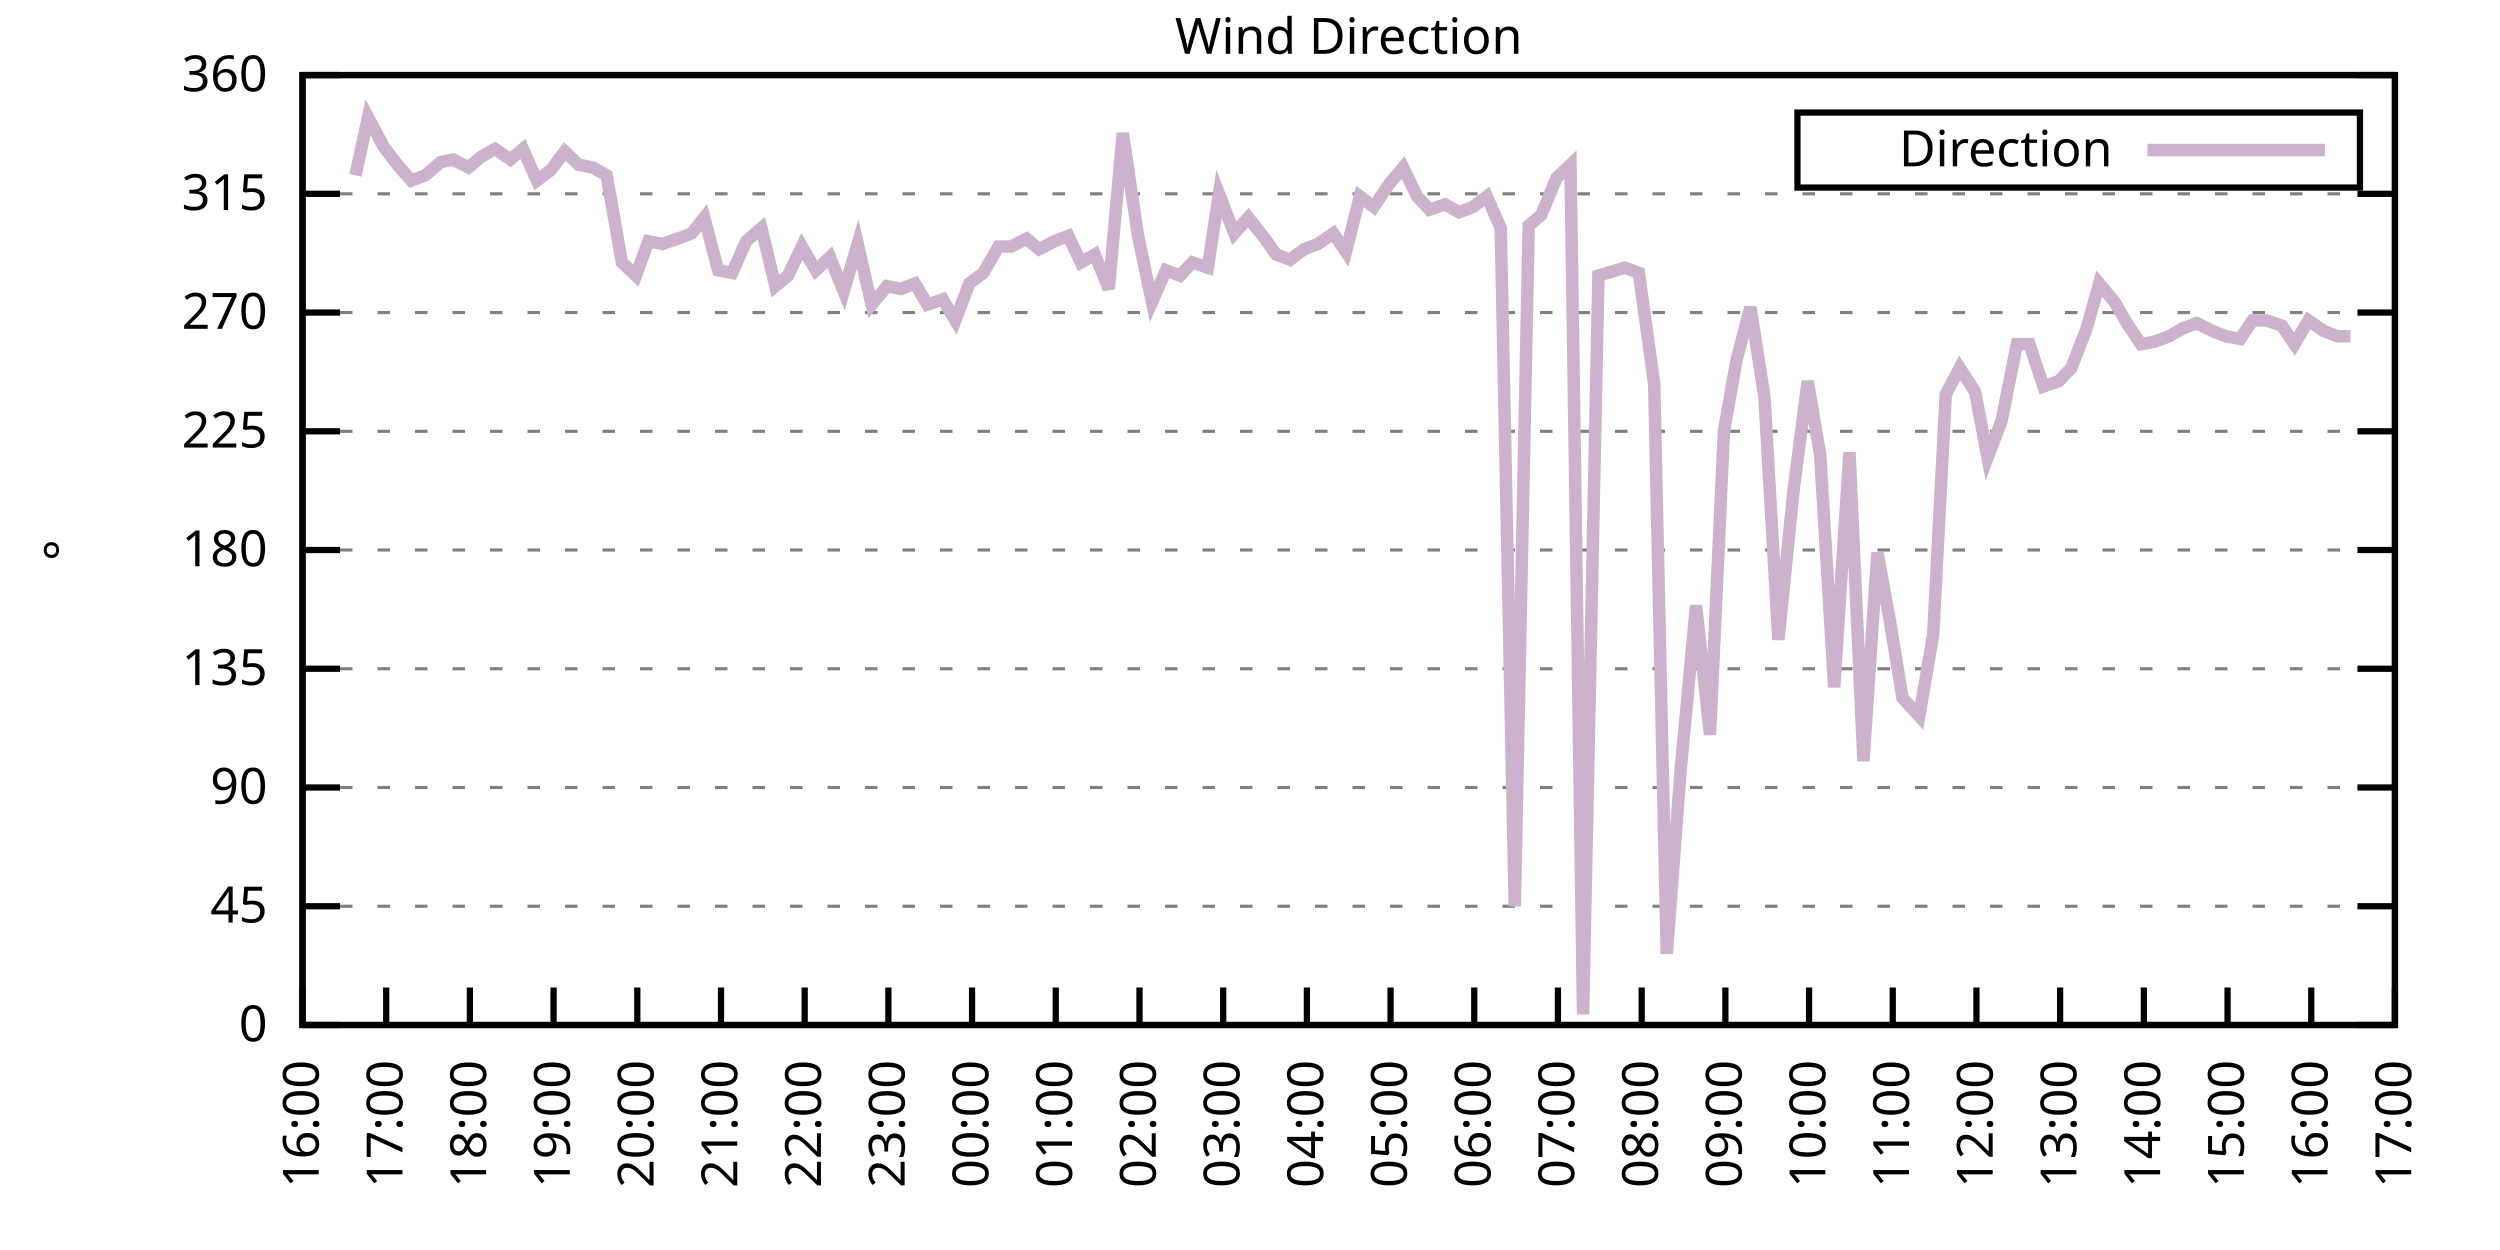
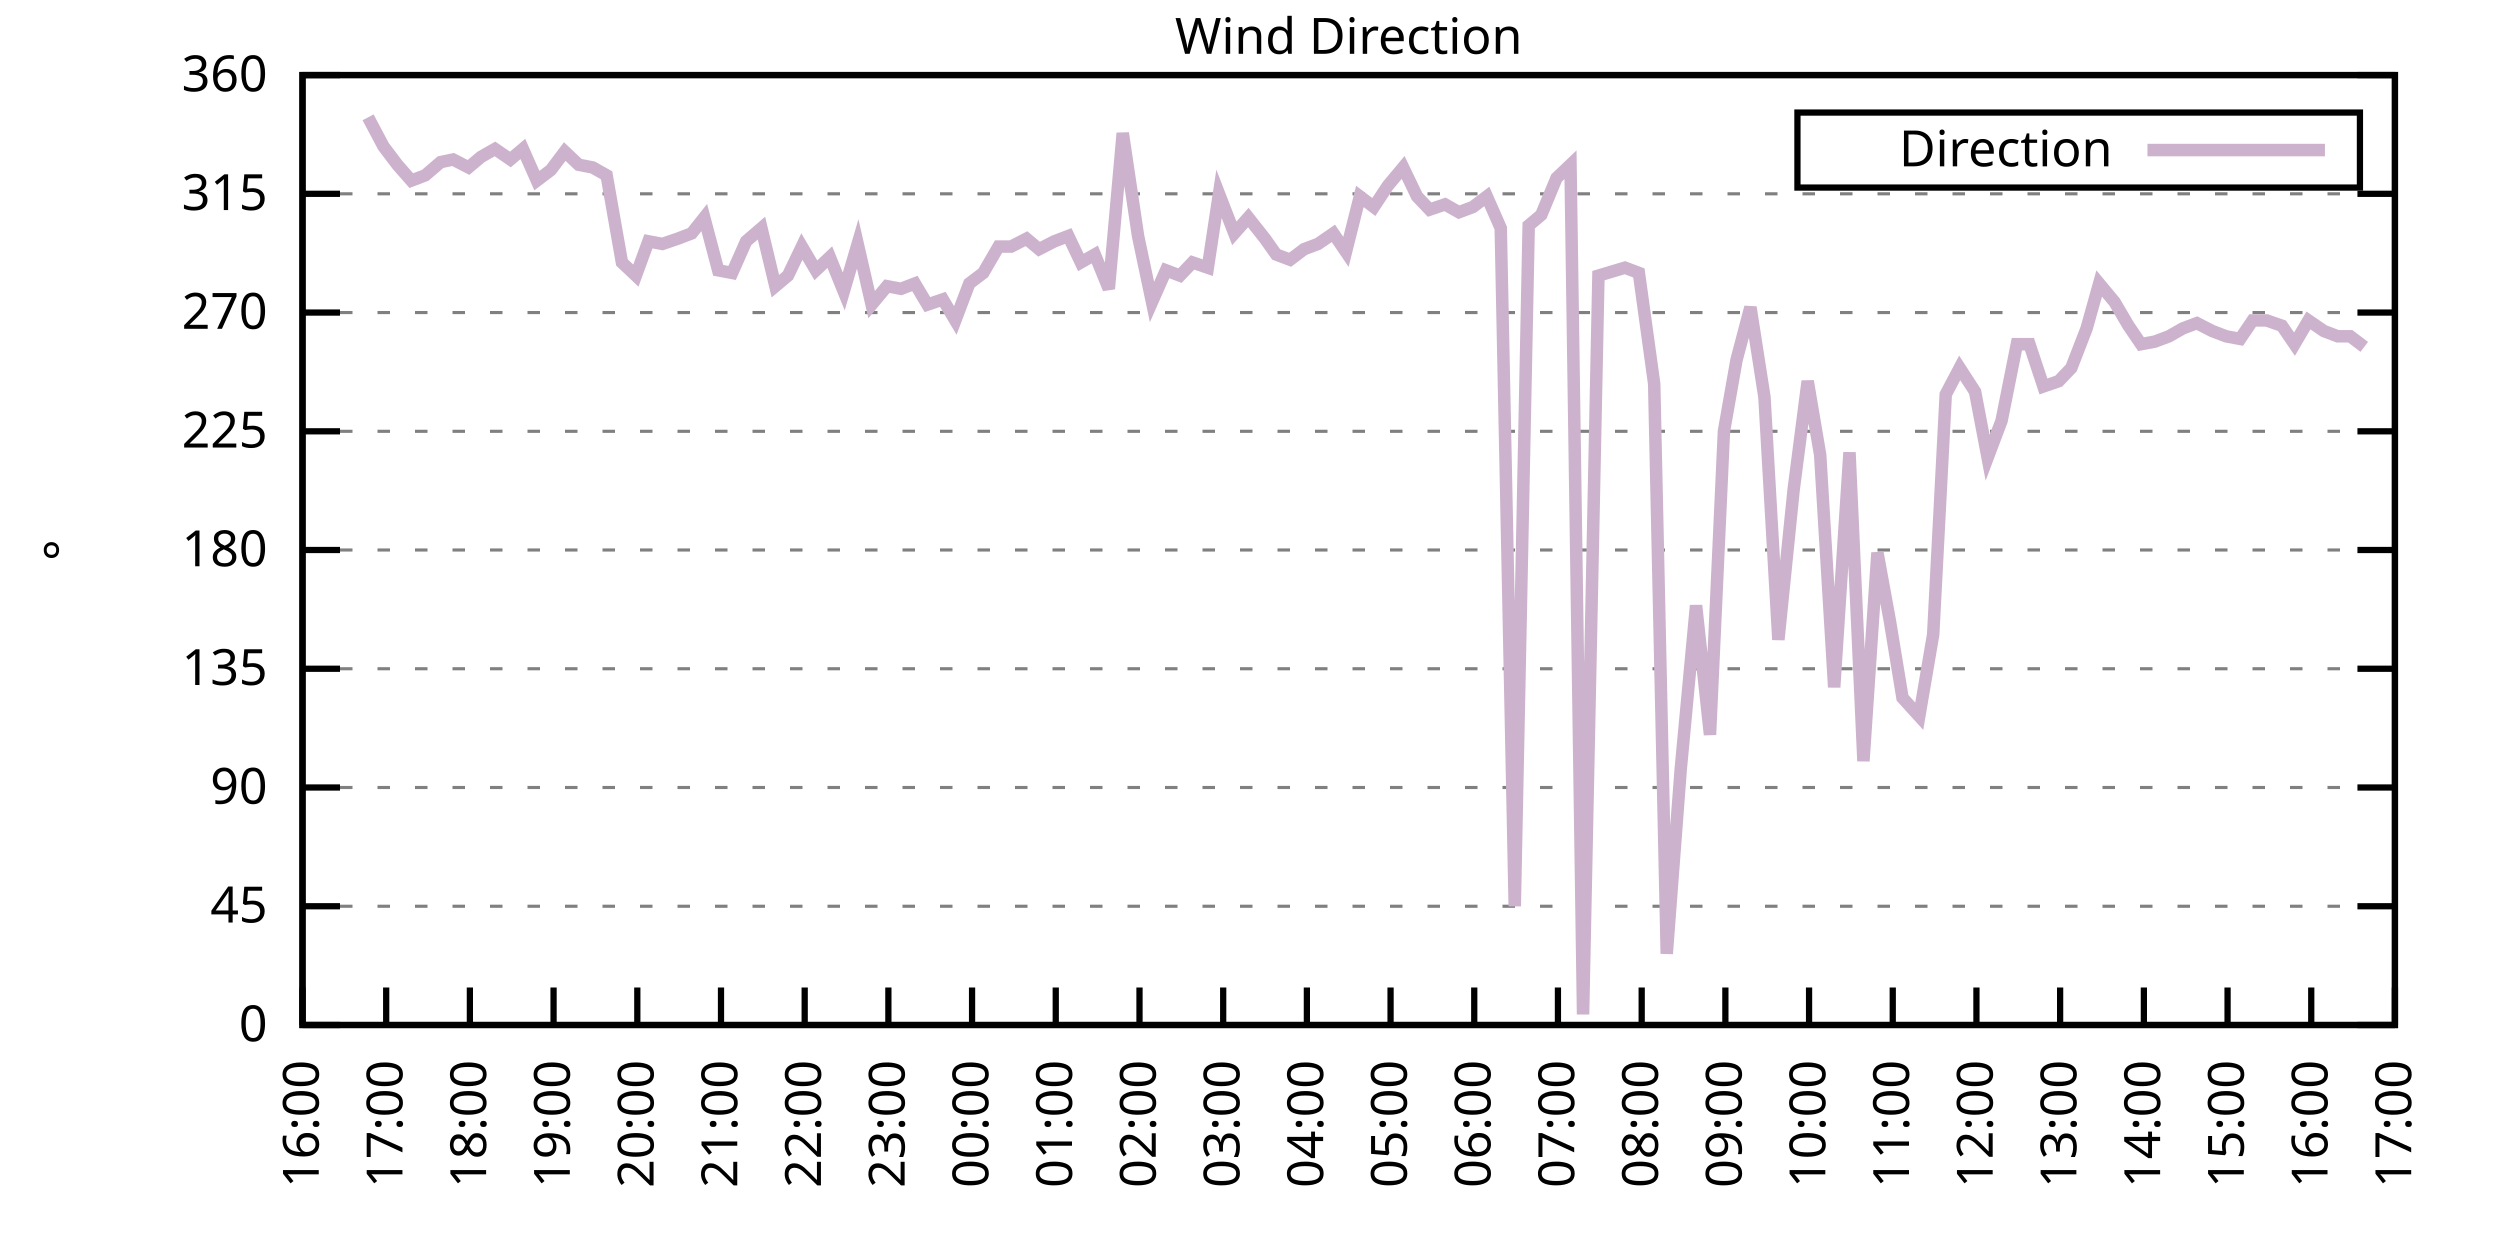
<svg xmlns="http://www.w3.org/2000/svg" xmlns:xlink="http://www.w3.org/1999/xlink" width="400" height="200" viewBox="0 0 400 200">
  <g id="gnuplot_canvas">
    <rect x="0" y="0" width="400" height="200" fill="none" />
    <defs>
      <circle id="gpDot" r="0.5" stroke-width="0.5" stroke="currentColor" />
      <path id="gpPt0" stroke-width="0.333" stroke="currentColor" d="M-1,0 h2 M0,-1 v2" />
      <path id="gpPt1" stroke-width="0.333" stroke="currentColor" d="M-1,-1 L1,1 M1,-1 L-1,1" />
      <path id="gpPt2" stroke-width="0.333" stroke="currentColor" d="M-1,0 L1,0 M0,-1 L0,1 M-1,-1 L1,1 M-1,1 L1,-1" />
      <rect id="gpPt3" stroke-width="0.333" stroke="currentColor" x="-1" y="-1" width="2" height="2" />
      <rect id="gpPt4" stroke-width="0.333" stroke="currentColor" fill="currentColor" x="-1" y="-1" width="2" height="2" />
      <circle id="gpPt5" stroke-width="0.333" stroke="currentColor" cx="0" cy="0" r="1" />
      <use xlink:href="#gpPt5" id="gpPt6" fill="currentColor" stroke="none" />
      <path id="gpPt7" stroke-width="0.333" stroke="currentColor" d="M0,-1.33 L-1.33,0.67 L1.33,0.67 z" />
      <use xlink:href="#gpPt7" id="gpPt8" fill="currentColor" stroke="none" />
      <use xlink:href="#gpPt7" id="gpPt9" stroke="currentColor" transform="rotate(180)" />
      <use xlink:href="#gpPt9" id="gpPt10" fill="currentColor" stroke="none" />
      <use xlink:href="#gpPt3" id="gpPt11" stroke="currentColor" transform="rotate(45)" />
      <use xlink:href="#gpPt11" id="gpPt12" fill="currentColor" stroke="none" />
      <path id="gpPt13" stroke-width="0.333" stroke="currentColor" d="M0,1.330 L1.265,0.411 L0.782,-1.067 L-0.782,-1.076 L-1.265,0.411 z" />
      <use xlink:href="#gpPt13" id="gpPt14" fill="currentColor" stroke="none" />
      <filter id="textbox" filterUnits="objectBoundingBox" x="0" y="0" height="1" width="1">
        <feFlood flood-color="white" flood-opacity="1" result="bgnd" />
        <feComposite in="SourceGraphic" in2="bgnd" operator="atop" />
      </filter>
      <filter id="greybox" filterUnits="objectBoundingBox" x="0" y="0" height="1" width="1">
        <feFlood flood-color="lightgrey" flood-opacity="1" result="grey" />
        <feComposite in="SourceGraphic" in2="grey" operator="atop" />
      </filter>
    </defs>
    <g fill="none" color="white" stroke="currentColor" stroke-width="1.00" stroke-linecap="butt" stroke-linejoin="miter">
</g>
    <g fill="none" color="black" stroke="currentColor" stroke-width="1.00" stroke-linecap="butt" stroke-linejoin="miter">
      <g stroke="none" shape-rendering="crispEdges">
        <polygon fill="rgb(255, 255, 255)" points="48.40,164.00 383.18,164.00 383.18,12.02 48.40,12.02 " />
      </g>
    </g>
    <g fill="none" color="black" stroke="currentColor" stroke-width="1.00" stroke-linecap="butt" stroke-linejoin="miter">
</g>
    <g fill="none" color="black" stroke="black" stroke-width="0.50" stroke-linecap="butt" stroke-linejoin="miter">
</g>
    <g fill="none" color="gray" stroke="currentColor" stroke-width="0.50" stroke-linecap="butt" stroke-linejoin="miter">
      <path stroke="gray" stroke-dasharray="2,4" class="gridline" d="M48.40,164.00 L383.19,164.00  " />
    </g>
    <g fill="none" color="gray" stroke="gray" stroke-width="1.00" stroke-linecap="butt" stroke-linejoin="miter">
</g>
    <g fill="none" color="black" stroke="currentColor" stroke-width="1.00" stroke-linecap="butt" stroke-linejoin="miter">
      <path stroke="black" d="M48.40,164.00 L54.40,164.00 M383.19,164.00 L377.19,164.00  " />
      <g transform="translate(42.80,166.60)" stroke="none" fill="black" font-family="Sans" font-size="8.00" text-anchor="end">
        <text>
          <tspan font-family="Sans"> 0</tspan>
        </text>
      </g>
    </g>
    <g fill="none" color="black" stroke="currentColor" stroke-width="1.00" stroke-linecap="butt" stroke-linejoin="miter">
</g>
    <g fill="none" color="black" stroke="black" stroke-width="0.50" stroke-linecap="butt" stroke-linejoin="miter">
</g>
    <g fill="none" color="gray" stroke="currentColor" stroke-width="0.50" stroke-linecap="butt" stroke-linejoin="miter">
      <path stroke="gray" stroke-dasharray="2,4" class="gridline" d="M48.40,145.00 L383.19,145.00  " />
    </g>
    <g fill="none" color="gray" stroke="gray" stroke-width="1.00" stroke-linecap="butt" stroke-linejoin="miter">
</g>
    <g fill="none" color="black" stroke="currentColor" stroke-width="1.00" stroke-linecap="butt" stroke-linejoin="miter">
      <path stroke="black" d="M48.40,145.00 L54.40,145.00 M383.19,145.00 L377.19,145.00  " />
      <g transform="translate(42.80,147.60)" stroke="none" fill="black" font-family="Sans" font-size="8.00" text-anchor="end">
        <text>
          <tspan font-family="Sans"> 45</tspan>
        </text>
      </g>
    </g>
    <g fill="none" color="black" stroke="currentColor" stroke-width="1.00" stroke-linecap="butt" stroke-linejoin="miter">
</g>
    <g fill="none" color="black" stroke="black" stroke-width="0.50" stroke-linecap="butt" stroke-linejoin="miter">
</g>
    <g fill="none" color="gray" stroke="currentColor" stroke-width="0.50" stroke-linecap="butt" stroke-linejoin="miter">
      <path stroke="gray" stroke-dasharray="2,4" class="gridline" d="M48.40,126.00 L383.19,126.00  " />
    </g>
    <g fill="none" color="gray" stroke="gray" stroke-width="1.00" stroke-linecap="butt" stroke-linejoin="miter">
</g>
    <g fill="none" color="black" stroke="currentColor" stroke-width="1.00" stroke-linecap="butt" stroke-linejoin="miter">
      <path stroke="black" d="M48.40,126.00 L54.40,126.00 M383.19,126.00 L377.19,126.00  " />
      <g transform="translate(42.80,128.60)" stroke="none" fill="black" font-family="Sans" font-size="8.00" text-anchor="end">
        <text>
          <tspan font-family="Sans"> 90</tspan>
        </text>
      </g>
    </g>
    <g fill="none" color="black" stroke="currentColor" stroke-width="1.00" stroke-linecap="butt" stroke-linejoin="miter">
</g>
    <g fill="none" color="black" stroke="black" stroke-width="0.50" stroke-linecap="butt" stroke-linejoin="miter">
</g>
    <g fill="none" color="gray" stroke="currentColor" stroke-width="0.50" stroke-linecap="butt" stroke-linejoin="miter">
      <path stroke="gray" stroke-dasharray="2,4" class="gridline" d="M48.40,107.00 L383.19,107.00  " />
    </g>
    <g fill="none" color="gray" stroke="gray" stroke-width="1.00" stroke-linecap="butt" stroke-linejoin="miter">
</g>
    <g fill="none" color="black" stroke="currentColor" stroke-width="1.00" stroke-linecap="butt" stroke-linejoin="miter">
      <path stroke="black" d="M48.40,107.00 L54.40,107.00 M383.19,107.00 L377.19,107.00  " />
      <g transform="translate(42.80,109.60)" stroke="none" fill="black" font-family="Sans" font-size="8.00" text-anchor="end">
        <text>
          <tspan font-family="Sans"> 135</tspan>
        </text>
      </g>
    </g>
    <g fill="none" color="black" stroke="currentColor" stroke-width="1.00" stroke-linecap="butt" stroke-linejoin="miter">
</g>
    <g fill="none" color="black" stroke="black" stroke-width="0.50" stroke-linecap="butt" stroke-linejoin="miter">
</g>
    <g fill="none" color="gray" stroke="currentColor" stroke-width="0.50" stroke-linecap="butt" stroke-linejoin="miter">
      <path stroke="gray" stroke-dasharray="2,4" class="gridline" d="M48.40,88.00 L383.19,88.00  " />
    </g>
    <g fill="none" color="gray" stroke="gray" stroke-width="1.00" stroke-linecap="butt" stroke-linejoin="miter">
</g>
    <g fill="none" color="black" stroke="currentColor" stroke-width="1.00" stroke-linecap="butt" stroke-linejoin="miter">
      <path stroke="black" d="M48.40,88.00 L54.40,88.00 M383.19,88.00 L377.19,88.00  " />
      <g transform="translate(42.80,90.60)" stroke="none" fill="black" font-family="Sans" font-size="8.00" text-anchor="end">
        <text>
          <tspan font-family="Sans"> 180</tspan>
        </text>
      </g>
    </g>
    <g fill="none" color="black" stroke="currentColor" stroke-width="1.00" stroke-linecap="butt" stroke-linejoin="miter">
</g>
    <g fill="none" color="black" stroke="black" stroke-width="0.50" stroke-linecap="butt" stroke-linejoin="miter">
</g>
    <g fill="none" color="gray" stroke="currentColor" stroke-width="0.50" stroke-linecap="butt" stroke-linejoin="miter">
      <path stroke="gray" stroke-dasharray="2,4" class="gridline" d="M48.40,69.01 L383.19,69.01  " />
    </g>
    <g fill="none" color="gray" stroke="gray" stroke-width="1.00" stroke-linecap="butt" stroke-linejoin="miter">
</g>
    <g fill="none" color="black" stroke="currentColor" stroke-width="1.00" stroke-linecap="butt" stroke-linejoin="miter">
      <path stroke="black" d="M48.40,69.01 L54.40,69.01 M383.19,69.01 L377.19,69.01  " />
      <g transform="translate(42.80,71.61)" stroke="none" fill="black" font-family="Sans" font-size="8.00" text-anchor="end">
        <text>
          <tspan font-family="Sans"> 225</tspan>
        </text>
      </g>
    </g>
    <g fill="none" color="black" stroke="currentColor" stroke-width="1.00" stroke-linecap="butt" stroke-linejoin="miter">
</g>
    <g fill="none" color="black" stroke="black" stroke-width="0.50" stroke-linecap="butt" stroke-linejoin="miter">
</g>
    <g fill="none" color="gray" stroke="currentColor" stroke-width="0.50" stroke-linecap="butt" stroke-linejoin="miter">
      <path stroke="gray" stroke-dasharray="2,4" class="gridline" d="M48.40,50.01 L383.19,50.01  " />
    </g>
    <g fill="none" color="gray" stroke="gray" stroke-width="1.00" stroke-linecap="butt" stroke-linejoin="miter">
</g>
    <g fill="none" color="black" stroke="currentColor" stroke-width="1.00" stroke-linecap="butt" stroke-linejoin="miter">
      <path stroke="black" d="M48.40,50.01 L54.40,50.01 M383.19,50.01 L377.19,50.01  " />
      <g transform="translate(42.80,52.61)" stroke="none" fill="black" font-family="Sans" font-size="8.00" text-anchor="end">
        <text>
          <tspan font-family="Sans"> 270</tspan>
        </text>
      </g>
    </g>
    <g fill="none" color="black" stroke="currentColor" stroke-width="1.00" stroke-linecap="butt" stroke-linejoin="miter">
</g>
    <g fill="none" color="black" stroke="black" stroke-width="0.50" stroke-linecap="butt" stroke-linejoin="miter">
</g>
    <g fill="none" color="gray" stroke="currentColor" stroke-width="0.50" stroke-linecap="butt" stroke-linejoin="miter">
      <path stroke="gray" stroke-dasharray="2,4" class="gridline" d="M48.40,31.01 L383.19,31.01  " />
    </g>
    <g fill="none" color="gray" stroke="gray" stroke-width="1.00" stroke-linecap="butt" stroke-linejoin="miter">
</g>
    <g fill="none" color="black" stroke="currentColor" stroke-width="1.00" stroke-linecap="butt" stroke-linejoin="miter">
      <path stroke="black" d="M48.40,31.01 L54.40,31.01 M383.19,31.01 L377.19,31.01  " />
      <g transform="translate(42.80,33.61)" stroke="none" fill="black" font-family="Sans" font-size="8.00" text-anchor="end">
        <text>
          <tspan font-family="Sans"> 315</tspan>
        </text>
      </g>
    </g>
    <g fill="none" color="black" stroke="currentColor" stroke-width="1.00" stroke-linecap="butt" stroke-linejoin="miter">
</g>
    <g fill="none" color="black" stroke="black" stroke-width="0.50" stroke-linecap="butt" stroke-linejoin="miter">
</g>
    <g fill="none" color="gray" stroke="currentColor" stroke-width="0.50" stroke-linecap="butt" stroke-linejoin="miter">
      <path stroke="gray" stroke-dasharray="2,4" class="gridline" d="M48.40,12.01 L383.19,12.01  " />
    </g>
    <g fill="none" color="gray" stroke="gray" stroke-width="1.00" stroke-linecap="butt" stroke-linejoin="miter">
</g>
    <g fill="none" color="black" stroke="currentColor" stroke-width="1.00" stroke-linecap="butt" stroke-linejoin="miter">
      <path stroke="black" d="M48.40,12.01 L54.40,12.01 M383.19,12.01 L377.19,12.01  " />
      <g transform="translate(42.80,14.61)" stroke="none" fill="black" font-family="Sans" font-size="8.00" text-anchor="end">
        <text>
          <tspan font-family="Sans"> 360</tspan>
        </text>
      </g>
    </g>
    <g fill="none" color="black" stroke="currentColor" stroke-width="1.00" stroke-linecap="butt" stroke-linejoin="miter">
      <path stroke="black" d="M48.40,164.00 L48.40,158.00  " />
      <g transform="translate(51.00,169.60) rotate(270.00)" stroke="none" fill="black" font-family="Sans" font-size="8.00" text-anchor="end">
        <text>
          <tspan font-family="Sans">16:00</tspan>
        </text>
      </g>
    </g>
    <g fill="none" color="black" stroke="currentColor" stroke-width="1.00" stroke-linecap="butt" stroke-linejoin="miter">
      <path stroke="black" d="M61.79,164.00 L61.79,158.00  " />
      <g transform="translate(64.39,169.60) rotate(270.00)" stroke="none" fill="black" font-family="Sans" font-size="8.00" text-anchor="end">
        <text>
          <tspan font-family="Sans">17:00</tspan>
        </text>
      </g>
    </g>
    <g fill="none" color="black" stroke="currentColor" stroke-width="1.00" stroke-linecap="butt" stroke-linejoin="miter">
      <path stroke="black" d="M75.18,164.00 L75.18,158.00  " />
      <g transform="translate(77.78,169.60) rotate(270.00)" stroke="none" fill="black" font-family="Sans" font-size="8.00" text-anchor="end">
        <text>
          <tspan font-family="Sans">18:00</tspan>
        </text>
      </g>
    </g>
    <g fill="none" color="black" stroke="currentColor" stroke-width="1.00" stroke-linecap="butt" stroke-linejoin="miter">
      <path stroke="black" d="M88.57,164.00 L88.57,158.00  " />
      <g transform="translate(91.17,169.60) rotate(270.00)" stroke="none" fill="black" font-family="Sans" font-size="8.00" text-anchor="end">
        <text>
          <tspan font-family="Sans">19:00</tspan>
        </text>
      </g>
    </g>
    <g fill="none" color="black" stroke="currentColor" stroke-width="1.00" stroke-linecap="butt" stroke-linejoin="miter">
      <path stroke="black" d="M101.97,164.00 L101.97,158.00  " />
      <g transform="translate(104.57,169.60) rotate(270.00)" stroke="none" fill="black" font-family="Sans" font-size="8.00" text-anchor="end">
        <text>
          <tspan font-family="Sans">20:00</tspan>
        </text>
      </g>
    </g>
    <g fill="none" color="black" stroke="currentColor" stroke-width="1.00" stroke-linecap="butt" stroke-linejoin="miter">
      <path stroke="black" d="M115.36,164.00 L115.36,158.00  " />
      <g transform="translate(117.96,169.60) rotate(270.00)" stroke="none" fill="black" font-family="Sans" font-size="8.00" text-anchor="end">
        <text>
          <tspan font-family="Sans">21:00</tspan>
        </text>
      </g>
    </g>
    <g fill="none" color="black" stroke="currentColor" stroke-width="1.00" stroke-linecap="butt" stroke-linejoin="miter">
      <path stroke="black" d="M128.75,164.00 L128.75,158.00  " />
      <g transform="translate(131.35,169.60) rotate(270.00)" stroke="none" fill="black" font-family="Sans" font-size="8.00" text-anchor="end">
        <text>
          <tspan font-family="Sans">22:00</tspan>
        </text>
      </g>
    </g>
    <g fill="none" color="black" stroke="currentColor" stroke-width="1.00" stroke-linecap="butt" stroke-linejoin="miter">
      <path stroke="black" d="M142.14,164.00 L142.14,158.00  " />
      <g transform="translate(144.74,169.60) rotate(270.00)" stroke="none" fill="black" font-family="Sans" font-size="8.00" text-anchor="end">
        <text>
          <tspan font-family="Sans">23:00</tspan>
        </text>
      </g>
    </g>
    <g fill="none" color="black" stroke="currentColor" stroke-width="1.00" stroke-linecap="butt" stroke-linejoin="miter">
      <path stroke="black" d="M155.53,164.00 L155.53,158.00  " />
      <g transform="translate(158.13,169.60) rotate(270.00)" stroke="none" fill="black" font-family="Sans" font-size="8.00" text-anchor="end">
        <text>
          <tspan font-family="Sans">00:00</tspan>
        </text>
      </g>
    </g>
    <g fill="none" color="black" stroke="currentColor" stroke-width="1.00" stroke-linecap="butt" stroke-linejoin="miter">
      <path stroke="black" d="M168.92,164.00 L168.92,158.00  " />
      <g transform="translate(171.52,169.60) rotate(270.00)" stroke="none" fill="black" font-family="Sans" font-size="8.00" text-anchor="end">
        <text>
          <tspan font-family="Sans">01:00</tspan>
        </text>
      </g>
    </g>
    <g fill="none" color="black" stroke="currentColor" stroke-width="1.00" stroke-linecap="butt" stroke-linejoin="miter">
      <path stroke="black" d="M182.32,164.00 L182.32,158.00  " />
      <g transform="translate(184.92,169.60) rotate(270.00)" stroke="none" fill="black" font-family="Sans" font-size="8.00" text-anchor="end">
        <text>
          <tspan font-family="Sans">02:00</tspan>
        </text>
      </g>
    </g>
    <g fill="none" color="black" stroke="currentColor" stroke-width="1.00" stroke-linecap="butt" stroke-linejoin="miter">
      <path stroke="black" d="M195.71,164.00 L195.71,158.00  " />
      <g transform="translate(198.31,169.60) rotate(270.00)" stroke="none" fill="black" font-family="Sans" font-size="8.00" text-anchor="end">
        <text>
          <tspan font-family="Sans">03:00</tspan>
        </text>
      </g>
    </g>
    <g fill="none" color="black" stroke="currentColor" stroke-width="1.00" stroke-linecap="butt" stroke-linejoin="miter">
      <path stroke="black" d="M209.10,164.00 L209.10,158.00  " />
      <g transform="translate(211.70,169.60) rotate(270.00)" stroke="none" fill="black" font-family="Sans" font-size="8.00" text-anchor="end">
        <text>
          <tspan font-family="Sans">04:00</tspan>
        </text>
      </g>
    </g>
    <g fill="none" color="black" stroke="currentColor" stroke-width="1.00" stroke-linecap="butt" stroke-linejoin="miter">
      <path stroke="black" d="M222.49,164.00 L222.49,158.00  " />
      <g transform="translate(225.09,169.60) rotate(270.00)" stroke="none" fill="black" font-family="Sans" font-size="8.00" text-anchor="end">
        <text>
          <tspan font-family="Sans">05:00</tspan>
        </text>
      </g>
    </g>
    <g fill="none" color="black" stroke="currentColor" stroke-width="1.00" stroke-linecap="butt" stroke-linejoin="miter">
      <path stroke="black" d="M235.88,164.00 L235.88,158.00  " />
      <g transform="translate(238.48,169.60) rotate(270.00)" stroke="none" fill="black" font-family="Sans" font-size="8.00" text-anchor="end">
        <text>
          <tspan font-family="Sans">06:00</tspan>
        </text>
      </g>
    </g>
    <g fill="none" color="black" stroke="currentColor" stroke-width="1.00" stroke-linecap="butt" stroke-linejoin="miter">
      <path stroke="black" d="M249.27,164.00 L249.27,158.00  " />
      <g transform="translate(251.87,169.60) rotate(270.00)" stroke="none" fill="black" font-family="Sans" font-size="8.00" text-anchor="end">
        <text>
          <tspan font-family="Sans">07:00</tspan>
        </text>
      </g>
    </g>
    <g fill="none" color="black" stroke="currentColor" stroke-width="1.00" stroke-linecap="butt" stroke-linejoin="miter">
      <path stroke="black" d="M262.67,164.00 L262.67,158.00  " />
      <g transform="translate(265.27,169.60) rotate(270.00)" stroke="none" fill="black" font-family="Sans" font-size="8.00" text-anchor="end">
        <text>
          <tspan font-family="Sans">08:00</tspan>
        </text>
      </g>
    </g>
    <g fill="none" color="black" stroke="currentColor" stroke-width="1.00" stroke-linecap="butt" stroke-linejoin="miter">
      <path stroke="black" d="M276.06,164.00 L276.06,158.00  " />
      <g transform="translate(278.66,169.60) rotate(270.00)" stroke="none" fill="black" font-family="Sans" font-size="8.00" text-anchor="end">
        <text>
          <tspan font-family="Sans">09:00</tspan>
        </text>
      </g>
    </g>
    <g fill="none" color="black" stroke="currentColor" stroke-width="1.00" stroke-linecap="butt" stroke-linejoin="miter">
      <path stroke="black" d="M289.45,164.00 L289.45,158.00  " />
      <g transform="translate(292.05,169.60) rotate(270.00)" stroke="none" fill="black" font-family="Sans" font-size="8.00" text-anchor="end">
        <text>
          <tspan font-family="Sans">10:00</tspan>
        </text>
      </g>
    </g>
    <g fill="none" color="black" stroke="currentColor" stroke-width="1.00" stroke-linecap="butt" stroke-linejoin="miter">
      <path stroke="black" d="M302.84,164.00 L302.84,158.00  " />
      <g transform="translate(305.44,169.60) rotate(270.00)" stroke="none" fill="black" font-family="Sans" font-size="8.00" text-anchor="end">
        <text>
          <tspan font-family="Sans">11:00</tspan>
        </text>
      </g>
    </g>
    <g fill="none" color="black" stroke="currentColor" stroke-width="1.00" stroke-linecap="butt" stroke-linejoin="miter">
      <path stroke="black" d="M316.23,164.00 L316.23,158.00  " />
      <g transform="translate(318.83,169.60) rotate(270.00)" stroke="none" fill="black" font-family="Sans" font-size="8.00" text-anchor="end">
        <text>
          <tspan font-family="Sans">12:00</tspan>
        </text>
      </g>
    </g>
    <g fill="none" color="black" stroke="currentColor" stroke-width="1.00" stroke-linecap="butt" stroke-linejoin="miter">
      <path stroke="black" d="M329.62,164.00 L329.62,158.00  " />
      <g transform="translate(332.22,169.60) rotate(270.00)" stroke="none" fill="black" font-family="Sans" font-size="8.00" text-anchor="end">
        <text>
          <tspan font-family="Sans">13:00</tspan>
        </text>
      </g>
    </g>
    <g fill="none" color="black" stroke="currentColor" stroke-width="1.00" stroke-linecap="butt" stroke-linejoin="miter">
      <path stroke="black" d="M343.02,164.00 L343.02,158.00  " />
      <g transform="translate(345.62,169.60) rotate(270.00)" stroke="none" fill="black" font-family="Sans" font-size="8.00" text-anchor="end">
        <text>
          <tspan font-family="Sans">14:00</tspan>
        </text>
      </g>
    </g>
    <g fill="none" color="black" stroke="currentColor" stroke-width="1.00" stroke-linecap="butt" stroke-linejoin="miter">
      <path stroke="black" d="M356.41,164.00 L356.41,158.00  " />
      <g transform="translate(359.01,169.60) rotate(270.00)" stroke="none" fill="black" font-family="Sans" font-size="8.00" text-anchor="end">
        <text>
          <tspan font-family="Sans">15:00</tspan>
        </text>
      </g>
    </g>
    <g fill="none" color="black" stroke="currentColor" stroke-width="1.00" stroke-linecap="butt" stroke-linejoin="miter">
      <path stroke="black" d="M369.80,164.00 L369.80,158.00  " />
      <g transform="translate(372.40,169.60) rotate(270.00)" stroke="none" fill="black" font-family="Sans" font-size="8.00" text-anchor="end">
        <text>
          <tspan font-family="Sans">16:00</tspan>
        </text>
      </g>
    </g>
    <g fill="none" color="black" stroke="currentColor" stroke-width="1.00" stroke-linecap="butt" stroke-linejoin="miter">
      <path stroke="black" d="M383.19,164.00 L383.19,158.00  " />
      <g transform="translate(385.79,169.60) rotate(270.00)" stroke="none" fill="black" font-family="Sans" font-size="8.00" text-anchor="end">
        <text>
          <tspan font-family="Sans">17:00</tspan>
        </text>
      </g>
    </g>
    <g fill="none" color="black" stroke="currentColor" stroke-width="1.00" stroke-linecap="butt" stroke-linejoin="miter">
</g>
    <g fill="none" color="black" stroke="currentColor" stroke-width="1.00" stroke-linecap="butt" stroke-linejoin="miter">
      <path stroke="black" d="M48.40,12.01 L48.40,164.00 L383.19,164.00 L383.19,12.01 L48.40,12.01 Z  " />
    </g>
    <g fill="none" color="black" stroke="currentColor" stroke-width="1.00" stroke-linecap="butt" stroke-linejoin="miter">
</g>
    <g fill="none" color="black" stroke="currentColor" stroke-width="1.00" stroke-linecap="butt" stroke-linejoin="miter">
      <path stroke="black" d="M287.59,30.01 L287.59,18.01 L377.59,18.01 L377.59,30.01 L287.59,30.01 Z  " />
    </g>
    <g id="Wind_direction_plot_1">
      <g fill="none" color="white" stroke="black" stroke-width="2.00" stroke-linecap="butt" stroke-linejoin="miter">
</g>
      <g fill="none" color="black" stroke="currentColor" stroke-width="2.00" stroke-linecap="butt" stroke-linejoin="miter">
        <g transform="translate(337.99,26.61)" stroke="none" fill="black" font-family="Sans" font-size="8.00" text-anchor="end">
          <text>
            <tspan font-family="Sans">Direction</tspan>
          </text>
        </g>
      </g>
      <g fill="none" color="black" stroke="currentColor" stroke-width="2.00" stroke-linecap="butt" stroke-linejoin="miter">
-         <path stroke="rgb(204, 178, 204)" d="M343.59,24.01 L371.99,24.01 M56.88,28.05 L58.89,18.77 L61.35,23.41 L63.58,26.36 L65.81,28.90 L68.04,28.05   L70.50,25.94 L72.50,25.52 L74.96,26.79 L76.97,25.10 L79.20,23.83 L81.66,25.52 L83.66,23.83 L85.90,28.90   L88.13,27.21 L90.36,24.25 L92.59,26.36 L94.82,26.79 L97.06,28.05 L99.51,41.99 L101.74,44.10 L103.75,38.61   L105.98,39.03 L108.44,38.19 L110.67,37.34 L112.68,34.81 L114.91,43.25 L117.14,43.67 L119.38,38.61 L121.83,36.50   L124.06,45.79 L126.07,44.10 L128.30,39.45 L130.54,43.25 L132.77,41.14 L135.00,46.63 L137.23,39.03 L139.46,48.74   L141.92,45.79 L144.15,46.21 L146.38,45.36 L148.39,48.74 L150.85,47.90 L152.85,51.27 L155.09,45.36 L157.32,43.67   L159.77,39.45 L161.78,39.45 L164.24,38.19 L166.25,39.87 L168.70,38.61 L170.93,37.76 L172.94,41.99 L175.17,40.72   L177.41,46.21 L179.64,21.30 L182.09,37.76 L184.32,48.32 L186.56,43.25 L188.79,44.10 L190.80,41.99 L193.25,42.83   L195.04,31.01 L197.49,37.34 L199.73,34.81 L202.40,38.19 L204.19,40.72 L206.42,41.56 L208.65,39.87 L210.88,39.03   L213.34,37.34 L215.35,40.30 L217.58,31.43 L219.81,33.12 L222.04,29.74 L224.50,26.79 L226.73,31.43 L228.74,33.54   L231.20,32.70 L233.43,33.96 L235.66,33.12 L237.89,31.43 L240.12,36.50 L242.36,145.00 L244.59,36.08 L246.60,34.39   L249.05,28.48 L251.28,26.36 L253.29,162.31 L255.75,44.10 L259.99,42.83 L262.22,43.67 L264.67,61.41 L266.68,152.60   L268.92,123.05 L271.37,96.87 L273.60,117.56 L275.83,69.01 L277.84,57.61 L280.07,49.16 L282.31,63.52 L284.54,102.36   L286.99,78.29 L289.23,60.98 L291.23,72.81 L293.47,109.96 L295.92,72.38 L298.15,121.78 L300.39,88.43 L302.39,99.40   L304.40,111.65 L307.08,114.60 L309.31,101.52 L311.32,63.10 L313.55,58.87 L316.01,62.67 L318.02,73.23 L320.25,67.32   L322.70,55.07 L324.71,55.07 L326.95,61.83 L329.40,60.98 L331.41,58.87 L333.86,52.54 L335.87,45.36 L338.33,48.32   L340.56,52.12 L342.57,55.07 L344.80,54.65 L347.03,53.81 L349.26,52.54 L351.50,51.70 L353.95,52.96 L356.18,53.81   L358.42,54.23 L360.42,51.27 L362.66,51.27 L365.11,52.12 L367.12,55.07 L369.35,51.27 L371.81,52.96 L374.04,53.81   L376.05,53.81  " />
+         <path stroke="rgb(204, 178, 204)" d="M343.59,24.01 L371.99,24.01 M58.89,18.77 L61.35,23.41 L63.58,26.36 L65.81,28.90 L68.04,28.05 L70.50,25.94   L72.50,25.52 L74.96,26.79 L76.97,25.10 L79.20,23.83 L81.66,25.52 L83.66,23.83 L85.90,28.90 L88.13,27.21   L90.36,24.25 L92.59,26.36 L94.82,26.79 L97.06,28.05 L99.51,41.99 L101.74,44.10 L103.75,38.61 L105.98,39.03   L108.44,38.19 L110.67,37.34 L112.68,34.81 L114.91,43.25 L117.14,43.67 L119.38,38.61 L121.83,36.50 L124.06,45.79   L126.07,44.10 L128.30,39.45 L130.54,43.25 L132.77,41.14 L135.00,46.63 L137.23,39.03 L139.46,48.74 L141.92,45.79   L144.15,46.21 L146.38,45.36 L148.39,48.74 L150.85,47.90 L152.85,51.27 L155.09,45.36 L157.32,43.67 L159.77,39.45   L161.78,39.45 L164.24,38.19 L166.25,39.87 L168.70,38.61 L170.93,37.76 L172.94,41.99 L175.17,40.72 L177.41,46.21   L179.64,21.30 L182.09,37.76 L184.32,48.32 L186.56,43.25 L188.79,44.10 L190.80,41.99 L193.25,42.83 L195.04,31.01   L197.49,37.34 L199.73,34.81 L202.40,38.19 L204.19,40.72 L206.42,41.56 L208.65,39.87 L210.88,39.03 L213.34,37.34   L215.35,40.30 L217.58,31.43 L219.81,33.12 L222.04,29.74 L224.50,26.79 L226.73,31.43 L228.74,33.54 L231.20,32.70   L233.43,33.96 L235.66,33.12 L237.89,31.43 L240.12,36.50 L242.36,145.00 L244.59,36.08 L246.60,34.39 L249.05,28.48   L251.28,26.36 L253.29,162.31 L255.75,44.10 L259.99,42.83 L262.22,43.67 L264.67,61.41 L266.68,152.60 L268.92,123.05   L271.37,96.87 L273.60,117.56 L275.83,69.01 L277.84,57.61 L280.07,49.16 L282.31,63.52 L284.54,102.36 L286.99,78.29   L289.23,60.98 L291.23,72.81 L293.47,109.96 L295.92,72.38 L298.15,121.78 L300.39,88.43 L302.39,99.40 L304.40,111.65   L307.08,114.60 L309.31,101.52 L311.32,63.10 L313.55,58.87 L316.01,62.67 L318.02,73.23 L320.25,67.32 L322.70,55.07   L324.71,55.07 L326.95,61.83 L329.40,60.98 L331.41,58.87 L333.86,52.54 L335.87,45.36 L338.33,48.32 L340.56,52.12   L342.57,55.07 L344.80,54.65 L347.03,53.81 L349.26,52.54 L351.50,51.70 L353.95,52.96 L356.18,53.81 L358.42,54.23   L360.42,51.27 L362.66,51.27 L365.11,52.12 L367.12,55.07 L369.35,51.27 L371.81,52.96 L374.04,53.81 L376.05,53.81   L378.28,55.50  " />
      </g>
    </g>
    <g fill="none" color="black" stroke="currentColor" stroke-width="2.00" stroke-linecap="butt" stroke-linejoin="miter">
</g>
    <g fill="none" color="black" stroke="black" stroke-width="1.00" stroke-linecap="butt" stroke-linejoin="miter">
</g>
    <g fill="none" color="black" stroke="currentColor" stroke-width="1.00" stroke-linecap="butt" stroke-linejoin="miter">
      <path stroke="black" d="M48.40,12.01 L48.40,164.00 L383.19,164.00 L383.19,12.01 L48.40,12.01 Z  " />
      <g transform="translate(12.80,88.01) rotate(270.00)" stroke="none" fill="black" font-family="Sans" font-size="8.00" text-anchor="middle">
        <text>
          <tspan font-family="Sans">°</tspan>
        </text>
      </g>
    </g>
    <g fill="none" color="black" stroke="currentColor" stroke-width="1.00" stroke-linecap="butt" stroke-linejoin="miter">
</g>
    <g fill="none" color="black" stroke="currentColor" stroke-width="1.00" stroke-linecap="butt" stroke-linejoin="miter">
      <g transform="translate(215.79,8.61)" stroke="none" fill="black" font-family="Sans" font-size="8.00" text-anchor="middle">
        <text>
          <tspan font-family="Sans">Wind Direction</tspan>
        </text>
      </g>
    </g>
    <g fill="none" color="black" stroke="currentColor" stroke-width="1.00" stroke-linecap="butt" stroke-linejoin="miter">
</g>
  </g>
</svg>
